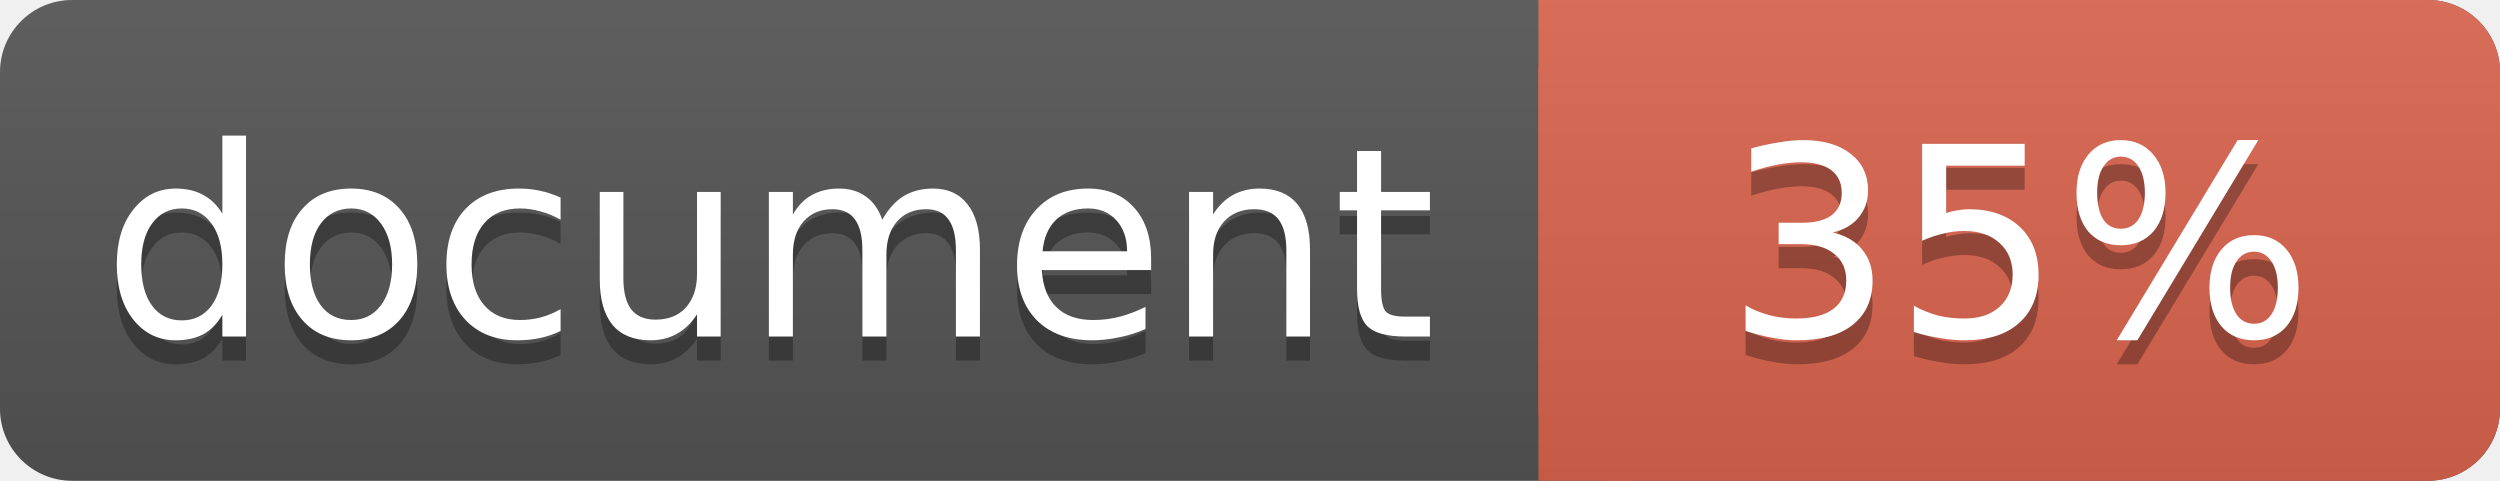
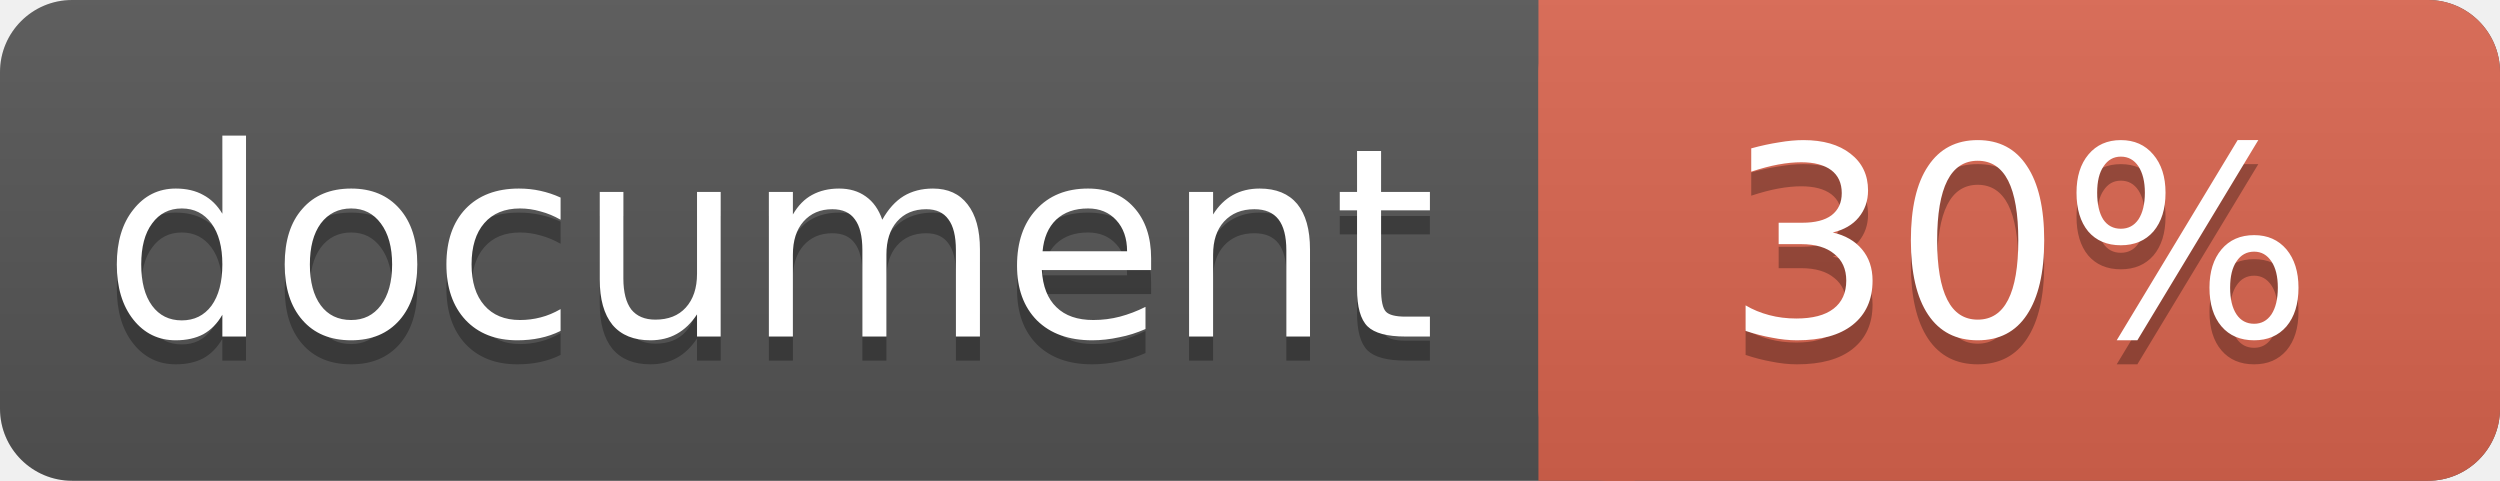
<svg xmlns="http://www.w3.org/2000/svg" width="104" height="20">
  <linearGradient id="a" x2="0" y2="100%">
    <stop offset="0" stop-color="#bbb" stop-opacity=".1" />
    <stop offset="1" stop-opacity=".1" />
  </linearGradient>
  <rect rx="3" width="104" height="20" fill="#555" />
  <rect rx="3" x="64" width="40" height="20" fill="#db654f" />
  <path fill="#db654f" d="M64 0h4v20h-4z" />
  <rect rx="3" width="104" height="20" fill="url(#a)" />
  <g fill="#fff" text-anchor="middle" font-family="DejaVu Sans,Verdana,Geneva,sans-serif" font-size="11">
    <text x="32" y="15" fill="#010101" fill-opacity=".3">document</text>
    <text x="32" y="14">document</text>
-     <text x="84" y="15" fill="#010101" fill-opacity=".3">35%</text>
-     <text x="84" y="14">35%</text>
+     <text x="84" y="15" fill="#010101" fill-opacity=".3">30%</text>
+     <text x="84" y="14">30%</text>
  </g>
</svg>
